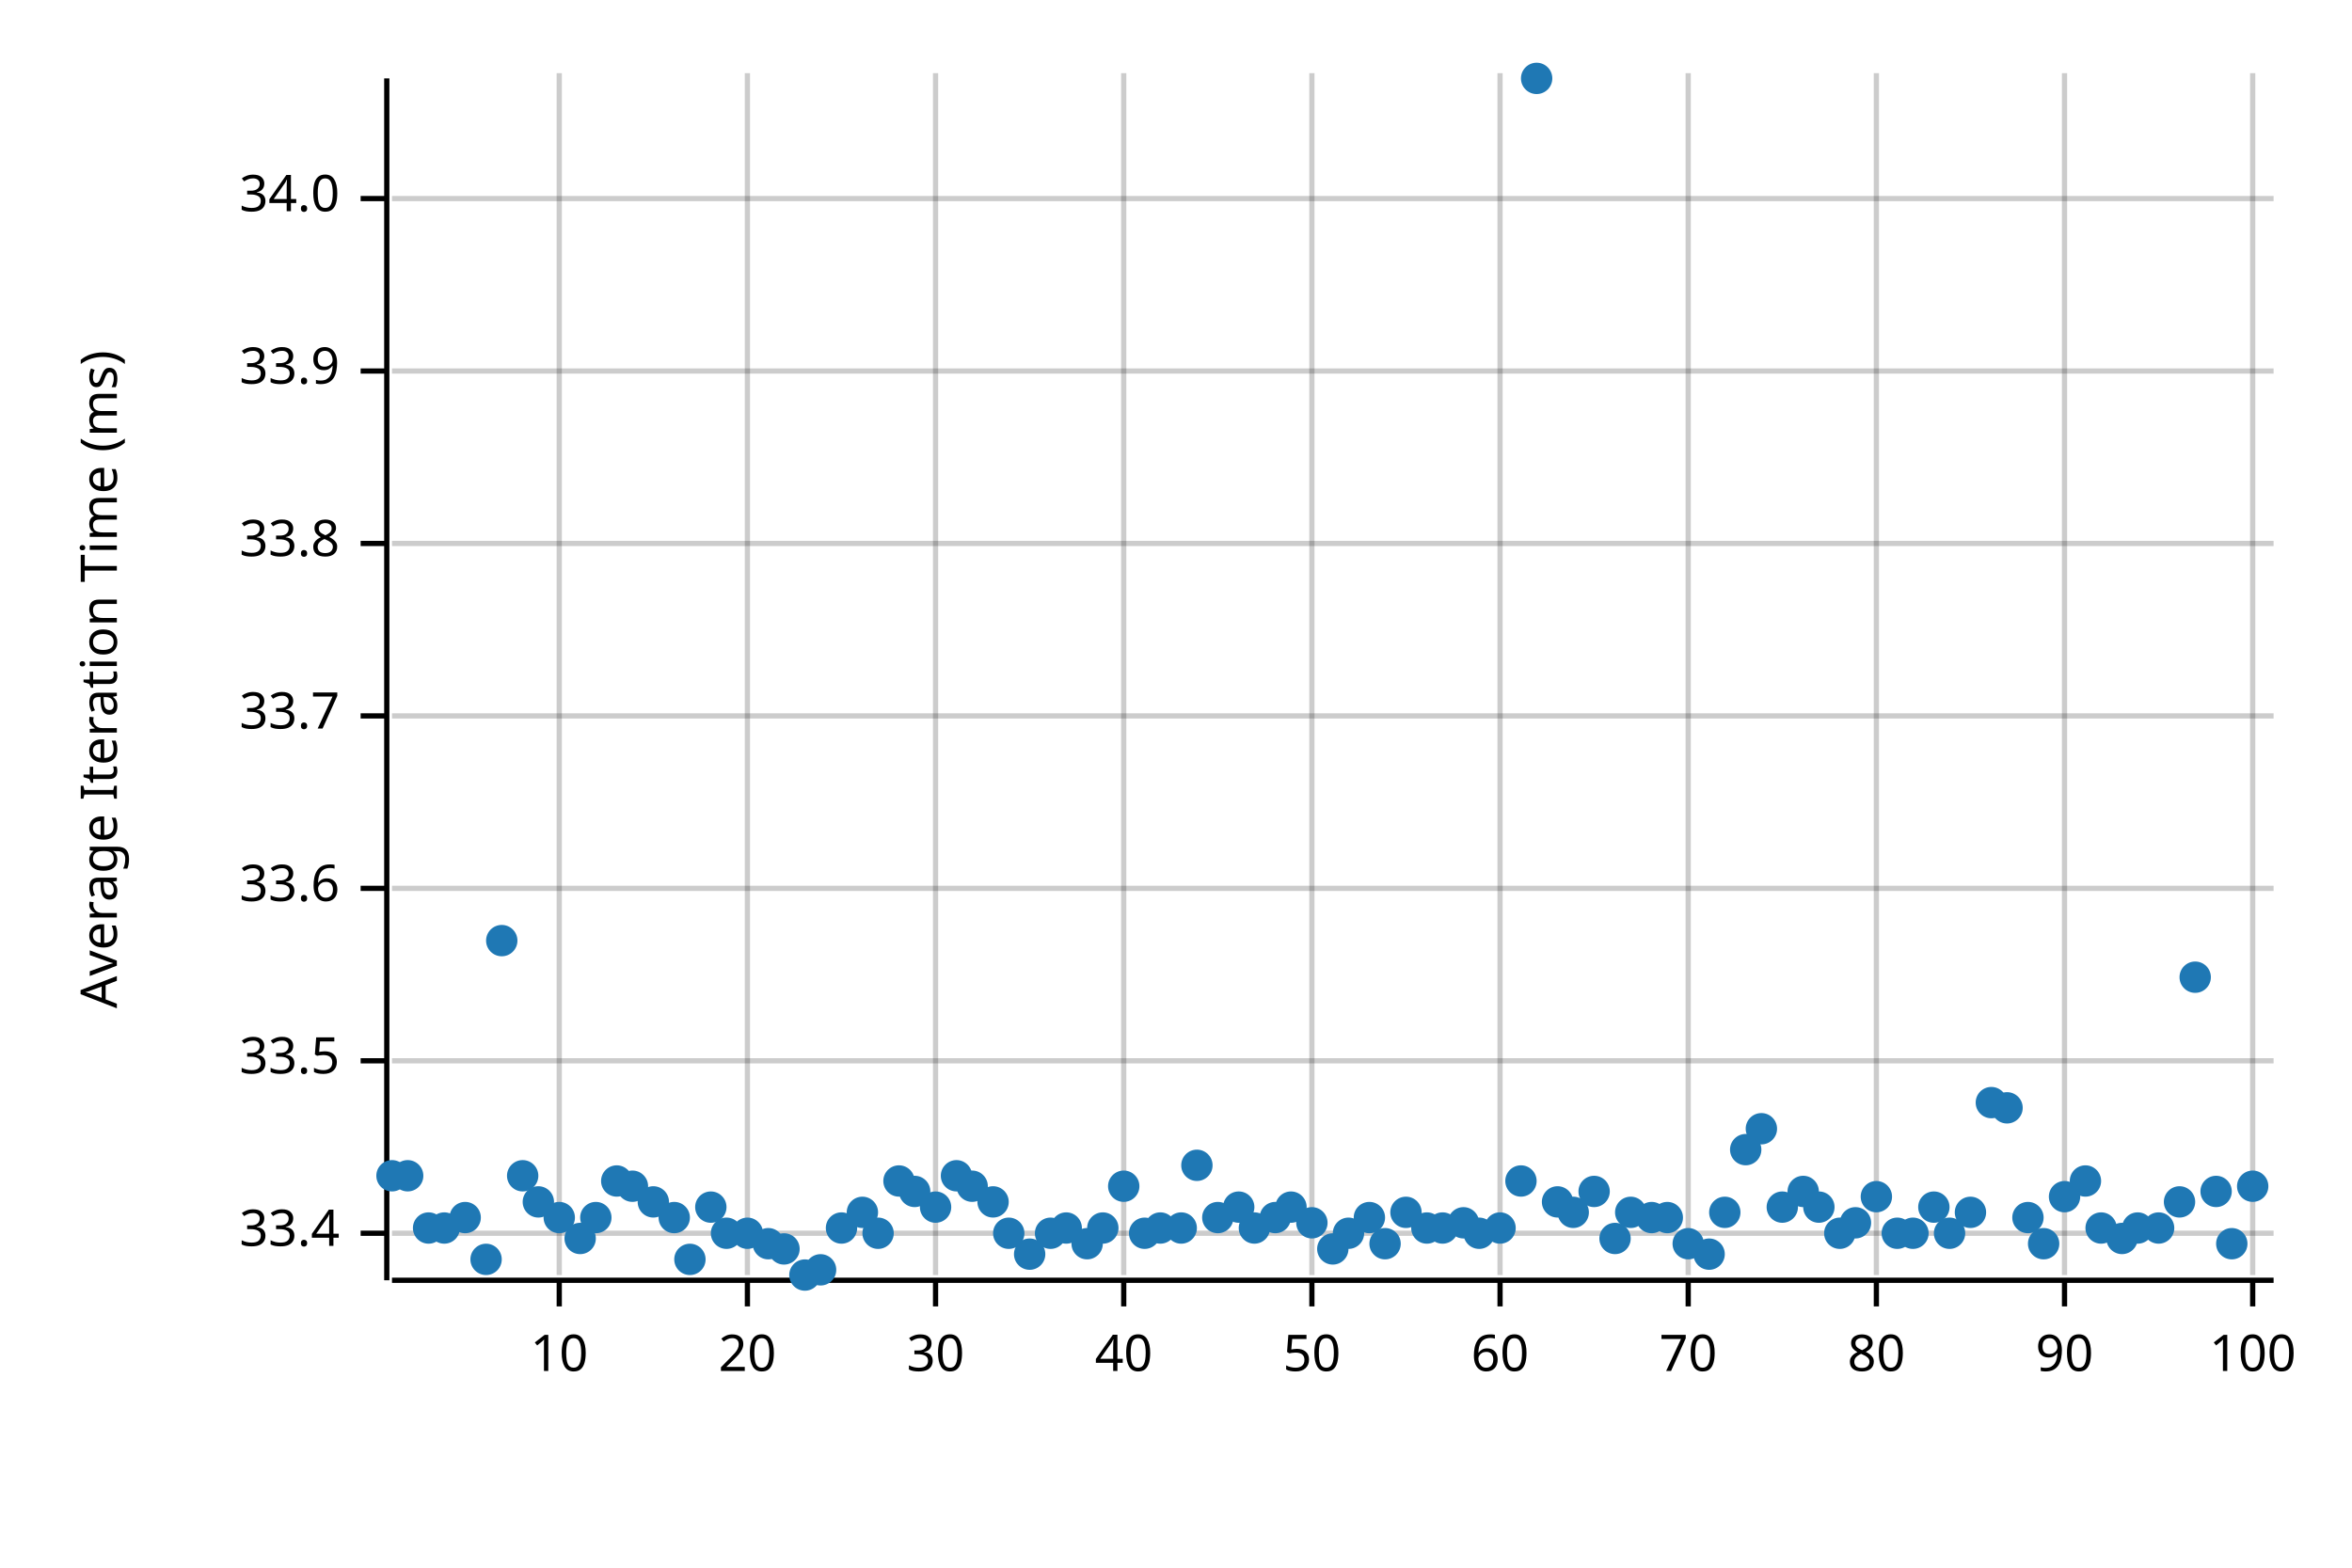
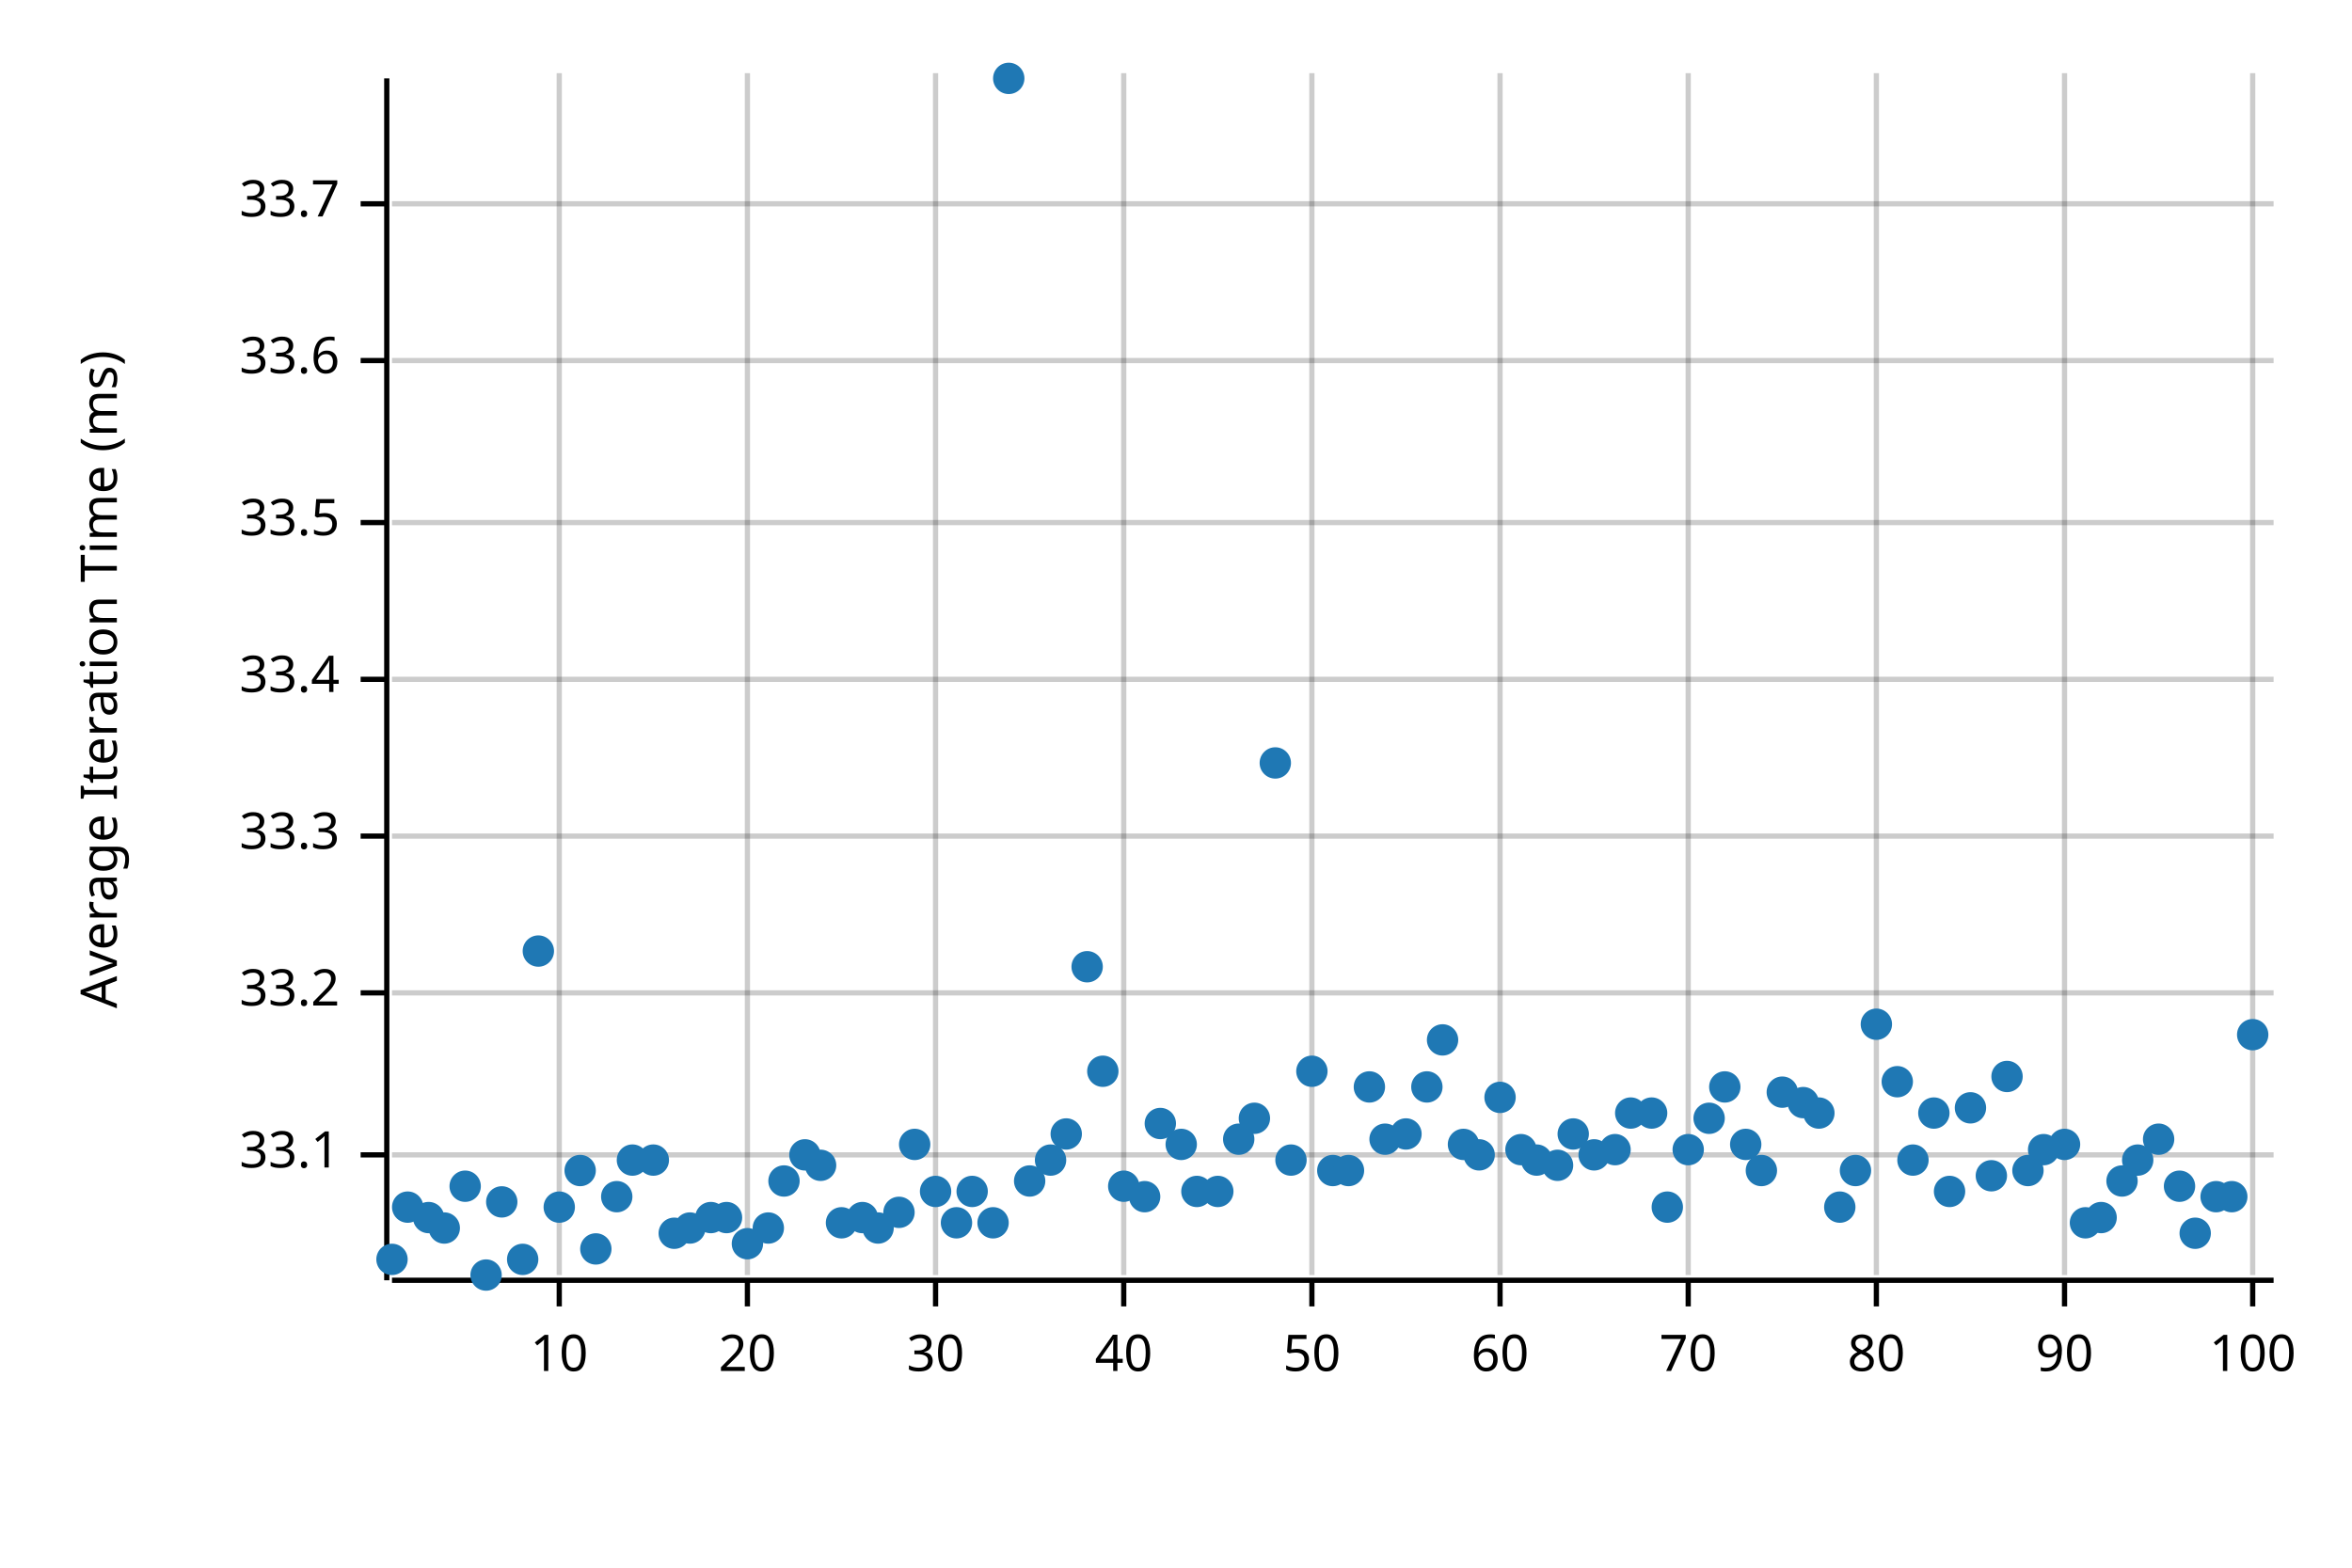
<svg xmlns="http://www.w3.org/2000/svg" width="450" height="300" viewBox="0 0 450 300">
  <text x="15" y="130" dy="0.76em" text-anchor="middle" font-family="sans-serif" font-size="9.677" opacity="1" fill="#000000" transform="rotate(270, 15, 130)">
Average Iteration Time (ms)
</text>
  <line opacity="0.2" stroke="#000000" stroke-width="1" x1="107" y1="244" x2="107" y2="14" />
  <line opacity="0.2" stroke="#000000" stroke-width="1" x1="143" y1="244" x2="143" y2="14" />
  <line opacity="0.2" stroke="#000000" stroke-width="1" x1="179" y1="244" x2="179" y2="14" />
  <line opacity="0.2" stroke="#000000" stroke-width="1" x1="215" y1="244" x2="215" y2="14" />
  <line opacity="0.2" stroke="#000000" stroke-width="1" x1="251" y1="244" x2="251" y2="14" />
  <line opacity="0.2" stroke="#000000" stroke-width="1" x1="287" y1="244" x2="287" y2="14" />
  <line opacity="0.2" stroke="#000000" stroke-width="1" x1="323" y1="244" x2="323" y2="14" />
  <line opacity="0.2" stroke="#000000" stroke-width="1" x1="359" y1="244" x2="359" y2="14" />
  <line opacity="0.2" stroke="#000000" stroke-width="1" x1="395" y1="244" x2="395" y2="14" />
  <line opacity="0.2" stroke="#000000" stroke-width="1" x1="431" y1="244" x2="431" y2="14" />
-   <line opacity="0.2" stroke="#000000" stroke-width="1" x1="75" y1="236" x2="435" y2="236" />
-   <line opacity="0.2" stroke="#000000" stroke-width="1" x1="75" y1="203" x2="435" y2="203" />
-   <line opacity="0.2" stroke="#000000" stroke-width="1" x1="75" y1="170" x2="435" y2="170" />
-   <line opacity="0.2" stroke="#000000" stroke-width="1" x1="75" y1="137" x2="435" y2="137" />
-   <line opacity="0.2" stroke="#000000" stroke-width="1" x1="75" y1="104" x2="435" y2="104" />
-   <line opacity="0.2" stroke="#000000" stroke-width="1" x1="75" y1="71" x2="435" y2="71" />
-   <line opacity="0.2" stroke="#000000" stroke-width="1" x1="75" y1="38" x2="435" y2="38" />
+   <line opacity="0.2" stroke="#000000" stroke-width="1" x1="75" y1="221" x2="435" y2="221" />
+   <line opacity="0.2" stroke="#000000" stroke-width="1" x1="75" y1="190" x2="435" y2="190" />
+   <line opacity="0.2" stroke="#000000" stroke-width="1" x1="75" y1="160" x2="435" y2="160" />
+   <line opacity="0.2" stroke="#000000" stroke-width="1" x1="75" y1="130" x2="435" y2="130" />
+   <line opacity="0.2" stroke="#000000" stroke-width="1" x1="75" y1="100" x2="435" y2="100" />
+   <line opacity="0.2" stroke="#000000" stroke-width="1" x1="75" y1="69" x2="435" y2="69" />
+   <line opacity="0.2" stroke="#000000" stroke-width="1" x1="75" y1="39" x2="435" y2="39" />
  <polyline fill="none" opacity="1" stroke="#000000" stroke-width="1" points="74,15 74,245 " />
-   <text x="65" y="236" dy="0.5ex" text-anchor="end" font-family="sans-serif" font-size="9.677" opacity="1" fill="#000000">
+   <text x="65" y="221" dy="0.5ex" text-anchor="end" font-family="sans-serif" font-size="9.677" opacity="1" fill="#000000">
+ 33.1
+ </text>
+   <polyline fill="none" opacity="1" stroke="#000000" stroke-width="1" points="69,221 74,221 " />
+   <text x="65" y="190" dy="0.5ex" text-anchor="end" font-family="sans-serif" font-size="9.677" opacity="1" fill="#000000">
+ 33.2
+ </text>
+   <polyline fill="none" opacity="1" stroke="#000000" stroke-width="1" points="69,190 74,190 " />
+   <text x="65" y="160" dy="0.5ex" text-anchor="end" font-family="sans-serif" font-size="9.677" opacity="1" fill="#000000">
+ 33.3
+ </text>
+   <polyline fill="none" opacity="1" stroke="#000000" stroke-width="1" points="69,160 74,160 " />
+   <text x="65" y="130" dy="0.5ex" text-anchor="end" font-family="sans-serif" font-size="9.677" opacity="1" fill="#000000">
33.4
</text>
-   <polyline fill="none" opacity="1" stroke="#000000" stroke-width="1" points="69,236 74,236 " />
-   <text x="65" y="203" dy="0.5ex" text-anchor="end" font-family="sans-serif" font-size="9.677" opacity="1" fill="#000000">
+   <polyline fill="none" opacity="1" stroke="#000000" stroke-width="1" points="69,130 74,130 " />
+   <text x="65" y="100" dy="0.5ex" text-anchor="end" font-family="sans-serif" font-size="9.677" opacity="1" fill="#000000">
33.5
</text>
-   <polyline fill="none" opacity="1" stroke="#000000" stroke-width="1" points="69,203 74,203 " />
-   <text x="65" y="170" dy="0.5ex" text-anchor="end" font-family="sans-serif" font-size="9.677" opacity="1" fill="#000000">
+   <polyline fill="none" opacity="1" stroke="#000000" stroke-width="1" points="69,100 74,100 " />
+   <text x="65" y="69" dy="0.5ex" text-anchor="end" font-family="sans-serif" font-size="9.677" opacity="1" fill="#000000">
33.6
</text>
-   <polyline fill="none" opacity="1" stroke="#000000" stroke-width="1" points="69,170 74,170 " />
-   <text x="65" y="137" dy="0.5ex" text-anchor="end" font-family="sans-serif" font-size="9.677" opacity="1" fill="#000000">
+   <polyline fill="none" opacity="1" stroke="#000000" stroke-width="1" points="69,69 74,69 " />
+   <text x="65" y="39" dy="0.5ex" text-anchor="end" font-family="sans-serif" font-size="9.677" opacity="1" fill="#000000">
33.7
</text>
-   <polyline fill="none" opacity="1" stroke="#000000" stroke-width="1" points="69,137 74,137 " />
-   <text x="65" y="104" dy="0.5ex" text-anchor="end" font-family="sans-serif" font-size="9.677" opacity="1" fill="#000000">
- 33.8
- </text>
-   <polyline fill="none" opacity="1" stroke="#000000" stroke-width="1" points="69,104 74,104 " />
-   <text x="65" y="71" dy="0.5ex" text-anchor="end" font-family="sans-serif" font-size="9.677" opacity="1" fill="#000000">
- 33.9
- </text>
-   <polyline fill="none" opacity="1" stroke="#000000" stroke-width="1" points="69,71 74,71 " />
-   <text x="65" y="38" dy="0.5ex" text-anchor="end" font-family="sans-serif" font-size="9.677" opacity="1" fill="#000000">
- 34.0
- </text>
-   <polyline fill="none" opacity="1" stroke="#000000" stroke-width="1" points="69,38 74,38 " />
+   <polyline fill="none" opacity="1" stroke="#000000" stroke-width="1" points="69,39 74,39 " />
  <polyline fill="none" opacity="1" stroke="#000000" stroke-width="1" points="75,245 435,245 " />
  <text x="107" y="255" dy="0.76em" text-anchor="middle" font-family="sans-serif" font-size="9.677" opacity="1" fill="#000000">
10
</text>
  <polyline fill="none" opacity="1" stroke="#000000" stroke-width="1" points="107,245 107,250 " />
  <text x="143" y="255" dy="0.76em" text-anchor="middle" font-family="sans-serif" font-size="9.677" opacity="1" fill="#000000">
20
</text>
  <polyline fill="none" opacity="1" stroke="#000000" stroke-width="1" points="143,245 143,250 " />
  <text x="179" y="255" dy="0.76em" text-anchor="middle" font-family="sans-serif" font-size="9.677" opacity="1" fill="#000000">
30
</text>
  <polyline fill="none" opacity="1" stroke="#000000" stroke-width="1" points="179,245 179,250 " />
  <text x="215" y="255" dy="0.76em" text-anchor="middle" font-family="sans-serif" font-size="9.677" opacity="1" fill="#000000">
40
</text>
  <polyline fill="none" opacity="1" stroke="#000000" stroke-width="1" points="215,245 215,250 " />
  <text x="251" y="255" dy="0.76em" text-anchor="middle" font-family="sans-serif" font-size="9.677" opacity="1" fill="#000000">
50
</text>
  <polyline fill="none" opacity="1" stroke="#000000" stroke-width="1" points="251,245 251,250 " />
  <text x="287" y="255" dy="0.76em" text-anchor="middle" font-family="sans-serif" font-size="9.677" opacity="1" fill="#000000">
60
</text>
  <polyline fill="none" opacity="1" stroke="#000000" stroke-width="1" points="287,245 287,250 " />
  <text x="323" y="255" dy="0.76em" text-anchor="middle" font-family="sans-serif" font-size="9.677" opacity="1" fill="#000000">
70
</text>
  <polyline fill="none" opacity="1" stroke="#000000" stroke-width="1" points="323,245 323,250 " />
  <text x="359" y="255" dy="0.76em" text-anchor="middle" font-family="sans-serif" font-size="9.677" opacity="1" fill="#000000">
80
</text>
  <polyline fill="none" opacity="1" stroke="#000000" stroke-width="1" points="359,245 359,250 " />
  <text x="395" y="255" dy="0.76em" text-anchor="middle" font-family="sans-serif" font-size="9.677" opacity="1" fill="#000000">
90
</text>
  <polyline fill="none" opacity="1" stroke="#000000" stroke-width="1" points="395,245 395,250 " />
  <text x="431" y="255" dy="0.76em" text-anchor="middle" font-family="sans-serif" font-size="9.677" opacity="1" fill="#000000">
100
</text>
  <polyline fill="none" opacity="1" stroke="#000000" stroke-width="1" points="431,245 431,250 " />
-   <circle cx="75" cy="225" r="3" opacity="1" fill="#1F78B4" stroke="none" stroke-width="1" />
-   <circle cx="78" cy="225" r="3" opacity="1" fill="#1F78B4" stroke="none" stroke-width="1" />
-   <circle cx="82" cy="235" r="3" opacity="1" fill="#1F78B4" stroke="none" stroke-width="1" />
+   <circle cx="75" cy="241" r="3" opacity="1" fill="#1F78B4" stroke="none" stroke-width="1" />
+   <circle cx="78" cy="231" r="3" opacity="1" fill="#1F78B4" stroke="none" stroke-width="1" />
+   <circle cx="82" cy="233" r="3" opacity="1" fill="#1F78B4" stroke="none" stroke-width="1" />
  <circle cx="85" cy="235" r="3" opacity="1" fill="#1F78B4" stroke="none" stroke-width="1" />
-   <circle cx="89" cy="233" r="3" opacity="1" fill="#1F78B4" stroke="none" stroke-width="1" />
-   <circle cx="93" cy="241" r="3" opacity="1" fill="#1F78B4" stroke="none" stroke-width="1" />
-   <circle cx="96" cy="180" r="3" opacity="1" fill="#1F78B4" stroke="none" stroke-width="1" />
-   <circle cx="100" cy="225" r="3" opacity="1" fill="#1F78B4" stroke="none" stroke-width="1" />
-   <circle cx="103" cy="230" r="3" opacity="1" fill="#1F78B4" stroke="none" stroke-width="1" />
-   <circle cx="107" cy="233" r="3" opacity="1" fill="#1F78B4" stroke="none" stroke-width="1" />
-   <circle cx="111" cy="237" r="3" opacity="1" fill="#1F78B4" stroke="none" stroke-width="1" />
-   <circle cx="114" cy="233" r="3" opacity="1" fill="#1F78B4" stroke="none" stroke-width="1" />
-   <circle cx="118" cy="226" r="3" opacity="1" fill="#1F78B4" stroke="none" stroke-width="1" />
-   <circle cx="121" cy="227" r="3" opacity="1" fill="#1F78B4" stroke="none" stroke-width="1" />
-   <circle cx="125" cy="230" r="3" opacity="1" fill="#1F78B4" stroke="none" stroke-width="1" />
-   <circle cx="129" cy="233" r="3" opacity="1" fill="#1F78B4" stroke="none" stroke-width="1" />
-   <circle cx="132" cy="241" r="3" opacity="1" fill="#1F78B4" stroke="none" stroke-width="1" />
-   <circle cx="136" cy="231" r="3" opacity="1" fill="#1F78B4" stroke="none" stroke-width="1" />
-   <circle cx="139" cy="236" r="3" opacity="1" fill="#1F78B4" stroke="none" stroke-width="1" />
-   <circle cx="143" cy="236" r="3" opacity="1" fill="#1F78B4" stroke="none" stroke-width="1" />
-   <circle cx="147" cy="238" r="3" opacity="1" fill="#1F78B4" stroke="none" stroke-width="1" />
-   <circle cx="150" cy="239" r="3" opacity="1" fill="#1F78B4" stroke="none" stroke-width="1" />
-   <circle cx="154" cy="244" r="3" opacity="1" fill="#1F78B4" stroke="none" stroke-width="1" />
-   <circle cx="157" cy="243" r="3" opacity="1" fill="#1F78B4" stroke="none" stroke-width="1" />
-   <circle cx="161" cy="235" r="3" opacity="1" fill="#1F78B4" stroke="none" stroke-width="1" />
-   <circle cx="165" cy="232" r="3" opacity="1" fill="#1F78B4" stroke="none" stroke-width="1" />
-   <circle cx="168" cy="236" r="3" opacity="1" fill="#1F78B4" stroke="none" stroke-width="1" />
-   <circle cx="172" cy="226" r="3" opacity="1" fill="#1F78B4" stroke="none" stroke-width="1" />
-   <circle cx="175" cy="228" r="3" opacity="1" fill="#1F78B4" stroke="none" stroke-width="1" />
-   <circle cx="179" cy="231" r="3" opacity="1" fill="#1F78B4" stroke="none" stroke-width="1" />
-   <circle cx="183" cy="225" r="3" opacity="1" fill="#1F78B4" stroke="none" stroke-width="1" />
-   <circle cx="186" cy="227" r="3" opacity="1" fill="#1F78B4" stroke="none" stroke-width="1" />
-   <circle cx="190" cy="230" r="3" opacity="1" fill="#1F78B4" stroke="none" stroke-width="1" />
-   <circle cx="193" cy="236" r="3" opacity="1" fill="#1F78B4" stroke="none" stroke-width="1" />
-   <circle cx="197" cy="240" r="3" opacity="1" fill="#1F78B4" stroke="none" stroke-width="1" />
-   <circle cx="201" cy="236" r="3" opacity="1" fill="#1F78B4" stroke="none" stroke-width="1" />
-   <circle cx="204" cy="235" r="3" opacity="1" fill="#1F78B4" stroke="none" stroke-width="1" />
-   <circle cx="208" cy="238" r="3" opacity="1" fill="#1F78B4" stroke="none" stroke-width="1" />
-   <circle cx="211" cy="235" r="3" opacity="1" fill="#1F78B4" stroke="none" stroke-width="1" />
+   <circle cx="89" cy="227" r="3" opacity="1" fill="#1F78B4" stroke="none" stroke-width="1" />
+   <circle cx="93" cy="244" r="3" opacity="1" fill="#1F78B4" stroke="none" stroke-width="1" />
+   <circle cx="96" cy="230" r="3" opacity="1" fill="#1F78B4" stroke="none" stroke-width="1" />
+   <circle cx="100" cy="241" r="3" opacity="1" fill="#1F78B4" stroke="none" stroke-width="1" />
+   <circle cx="103" cy="182" r="3" opacity="1" fill="#1F78B4" stroke="none" stroke-width="1" />
+   <circle cx="107" cy="231" r="3" opacity="1" fill="#1F78B4" stroke="none" stroke-width="1" />
+   <circle cx="111" cy="224" r="3" opacity="1" fill="#1F78B4" stroke="none" stroke-width="1" />
+   <circle cx="114" cy="239" r="3" opacity="1" fill="#1F78B4" stroke="none" stroke-width="1" />
+   <circle cx="118" cy="229" r="3" opacity="1" fill="#1F78B4" stroke="none" stroke-width="1" />
+   <circle cx="121" cy="222" r="3" opacity="1" fill="#1F78B4" stroke="none" stroke-width="1" />
+   <circle cx="125" cy="222" r="3" opacity="1" fill="#1F78B4" stroke="none" stroke-width="1" />
+   <circle cx="129" cy="236" r="3" opacity="1" fill="#1F78B4" stroke="none" stroke-width="1" />
+   <circle cx="132" cy="235" r="3" opacity="1" fill="#1F78B4" stroke="none" stroke-width="1" />
+   <circle cx="136" cy="233" r="3" opacity="1" fill="#1F78B4" stroke="none" stroke-width="1" />
+   <circle cx="139" cy="233" r="3" opacity="1" fill="#1F78B4" stroke="none" stroke-width="1" />
+   <circle cx="143" cy="238" r="3" opacity="1" fill="#1F78B4" stroke="none" stroke-width="1" />
+   <circle cx="147" cy="235" r="3" opacity="1" fill="#1F78B4" stroke="none" stroke-width="1" />
+   <circle cx="150" cy="226" r="3" opacity="1" fill="#1F78B4" stroke="none" stroke-width="1" />
+   <circle cx="154" cy="221" r="3" opacity="1" fill="#1F78B4" stroke="none" stroke-width="1" />
+   <circle cx="157" cy="223" r="3" opacity="1" fill="#1F78B4" stroke="none" stroke-width="1" />
+   <circle cx="161" cy="234" r="3" opacity="1" fill="#1F78B4" stroke="none" stroke-width="1" />
+   <circle cx="165" cy="233" r="3" opacity="1" fill="#1F78B4" stroke="none" stroke-width="1" />
+   <circle cx="168" cy="235" r="3" opacity="1" fill="#1F78B4" stroke="none" stroke-width="1" />
+   <circle cx="172" cy="232" r="3" opacity="1" fill="#1F78B4" stroke="none" stroke-width="1" />
+   <circle cx="175" cy="219" r="3" opacity="1" fill="#1F78B4" stroke="none" stroke-width="1" />
+   <circle cx="179" cy="228" r="3" opacity="1" fill="#1F78B4" stroke="none" stroke-width="1" />
+   <circle cx="183" cy="234" r="3" opacity="1" fill="#1F78B4" stroke="none" stroke-width="1" />
+   <circle cx="186" cy="228" r="3" opacity="1" fill="#1F78B4" stroke="none" stroke-width="1" />
+   <circle cx="190" cy="234" r="3" opacity="1" fill="#1F78B4" stroke="none" stroke-width="1" />
+   <circle cx="193" cy="15" r="3" opacity="1" fill="#1F78B4" stroke="none" stroke-width="1" />
+   <circle cx="197" cy="226" r="3" opacity="1" fill="#1F78B4" stroke="none" stroke-width="1" />
+   <circle cx="201" cy="222" r="3" opacity="1" fill="#1F78B4" stroke="none" stroke-width="1" />
+   <circle cx="204" cy="217" r="3" opacity="1" fill="#1F78B4" stroke="none" stroke-width="1" />
+   <circle cx="208" cy="185" r="3" opacity="1" fill="#1F78B4" stroke="none" stroke-width="1" />
+   <circle cx="211" cy="205" r="3" opacity="1" fill="#1F78B4" stroke="none" stroke-width="1" />
  <circle cx="215" cy="227" r="3" opacity="1" fill="#1F78B4" stroke="none" stroke-width="1" />
-   <circle cx="219" cy="236" r="3" opacity="1" fill="#1F78B4" stroke="none" stroke-width="1" />
-   <circle cx="222" cy="235" r="3" opacity="1" fill="#1F78B4" stroke="none" stroke-width="1" />
-   <circle cx="226" cy="235" r="3" opacity="1" fill="#1F78B4" stroke="none" stroke-width="1" />
-   <circle cx="229" cy="223" r="3" opacity="1" fill="#1F78B4" stroke="none" stroke-width="1" />
-   <circle cx="233" cy="233" r="3" opacity="1" fill="#1F78B4" stroke="none" stroke-width="1" />
-   <circle cx="237" cy="231" r="3" opacity="1" fill="#1F78B4" stroke="none" stroke-width="1" />
-   <circle cx="240" cy="235" r="3" opacity="1" fill="#1F78B4" stroke="none" stroke-width="1" />
-   <circle cx="244" cy="233" r="3" opacity="1" fill="#1F78B4" stroke="none" stroke-width="1" />
-   <circle cx="247" cy="231" r="3" opacity="1" fill="#1F78B4" stroke="none" stroke-width="1" />
-   <circle cx="251" cy="234" r="3" opacity="1" fill="#1F78B4" stroke="none" stroke-width="1" />
-   <circle cx="255" cy="239" r="3" opacity="1" fill="#1F78B4" stroke="none" stroke-width="1" />
-   <circle cx="258" cy="236" r="3" opacity="1" fill="#1F78B4" stroke="none" stroke-width="1" />
-   <circle cx="262" cy="233" r="3" opacity="1" fill="#1F78B4" stroke="none" stroke-width="1" />
-   <circle cx="265" cy="238" r="3" opacity="1" fill="#1F78B4" stroke="none" stroke-width="1" />
-   <circle cx="269" cy="232" r="3" opacity="1" fill="#1F78B4" stroke="none" stroke-width="1" />
-   <circle cx="273" cy="235" r="3" opacity="1" fill="#1F78B4" stroke="none" stroke-width="1" />
-   <circle cx="276" cy="235" r="3" opacity="1" fill="#1F78B4" stroke="none" stroke-width="1" />
-   <circle cx="280" cy="234" r="3" opacity="1" fill="#1F78B4" stroke="none" stroke-width="1" />
-   <circle cx="283" cy="236" r="3" opacity="1" fill="#1F78B4" stroke="none" stroke-width="1" />
-   <circle cx="287" cy="235" r="3" opacity="1" fill="#1F78B4" stroke="none" stroke-width="1" />
-   <circle cx="291" cy="226" r="3" opacity="1" fill="#1F78B4" stroke="none" stroke-width="1" />
-   <circle cx="294" cy="15" r="3" opacity="1" fill="#1F78B4" stroke="none" stroke-width="1" />
-   <circle cx="298" cy="230" r="3" opacity="1" fill="#1F78B4" stroke="none" stroke-width="1" />
-   <circle cx="301" cy="232" r="3" opacity="1" fill="#1F78B4" stroke="none" stroke-width="1" />
-   <circle cx="305" cy="228" r="3" opacity="1" fill="#1F78B4" stroke="none" stroke-width="1" />
-   <circle cx="309" cy="237" r="3" opacity="1" fill="#1F78B4" stroke="none" stroke-width="1" />
-   <circle cx="312" cy="232" r="3" opacity="1" fill="#1F78B4" stroke="none" stroke-width="1" />
-   <circle cx="316" cy="233" r="3" opacity="1" fill="#1F78B4" stroke="none" stroke-width="1" />
-   <circle cx="319" cy="233" r="3" opacity="1" fill="#1F78B4" stroke="none" stroke-width="1" />
-   <circle cx="323" cy="238" r="3" opacity="1" fill="#1F78B4" stroke="none" stroke-width="1" />
-   <circle cx="327" cy="240" r="3" opacity="1" fill="#1F78B4" stroke="none" stroke-width="1" />
-   <circle cx="330" cy="232" r="3" opacity="1" fill="#1F78B4" stroke="none" stroke-width="1" />
-   <circle cx="334" cy="220" r="3" opacity="1" fill="#1F78B4" stroke="none" stroke-width="1" />
-   <circle cx="337" cy="216" r="3" opacity="1" fill="#1F78B4" stroke="none" stroke-width="1" />
-   <circle cx="341" cy="231" r="3" opacity="1" fill="#1F78B4" stroke="none" stroke-width="1" />
-   <circle cx="345" cy="228" r="3" opacity="1" fill="#1F78B4" stroke="none" stroke-width="1" />
-   <circle cx="348" cy="231" r="3" opacity="1" fill="#1F78B4" stroke="none" stroke-width="1" />
-   <circle cx="352" cy="236" r="3" opacity="1" fill="#1F78B4" stroke="none" stroke-width="1" />
-   <circle cx="355" cy="234" r="3" opacity="1" fill="#1F78B4" stroke="none" stroke-width="1" />
-   <circle cx="359" cy="229" r="3" opacity="1" fill="#1F78B4" stroke="none" stroke-width="1" />
-   <circle cx="363" cy="236" r="3" opacity="1" fill="#1F78B4" stroke="none" stroke-width="1" />
-   <circle cx="366" cy="236" r="3" opacity="1" fill="#1F78B4" stroke="none" stroke-width="1" />
-   <circle cx="370" cy="231" r="3" opacity="1" fill="#1F78B4" stroke="none" stroke-width="1" />
-   <circle cx="373" cy="236" r="3" opacity="1" fill="#1F78B4" stroke="none" stroke-width="1" />
-   <circle cx="377" cy="232" r="3" opacity="1" fill="#1F78B4" stroke="none" stroke-width="1" />
-   <circle cx="381" cy="211" r="3" opacity="1" fill="#1F78B4" stroke="none" stroke-width="1" />
-   <circle cx="384" cy="212" r="3" opacity="1" fill="#1F78B4" stroke="none" stroke-width="1" />
-   <circle cx="388" cy="233" r="3" opacity="1" fill="#1F78B4" stroke="none" stroke-width="1" />
-   <circle cx="391" cy="238" r="3" opacity="1" fill="#1F78B4" stroke="none" stroke-width="1" />
-   <circle cx="395" cy="229" r="3" opacity="1" fill="#1F78B4" stroke="none" stroke-width="1" />
-   <circle cx="399" cy="226" r="3" opacity="1" fill="#1F78B4" stroke="none" stroke-width="1" />
-   <circle cx="402" cy="235" r="3" opacity="1" fill="#1F78B4" stroke="none" stroke-width="1" />
-   <circle cx="406" cy="237" r="3" opacity="1" fill="#1F78B4" stroke="none" stroke-width="1" />
-   <circle cx="409" cy="235" r="3" opacity="1" fill="#1F78B4" stroke="none" stroke-width="1" />
-   <circle cx="413" cy="235" r="3" opacity="1" fill="#1F78B4" stroke="none" stroke-width="1" />
-   <circle cx="417" cy="230" r="3" opacity="1" fill="#1F78B4" stroke="none" stroke-width="1" />
-   <circle cx="420" cy="187" r="3" opacity="1" fill="#1F78B4" stroke="none" stroke-width="1" />
-   <circle cx="424" cy="228" r="3" opacity="1" fill="#1F78B4" stroke="none" stroke-width="1" />
-   <circle cx="427" cy="238" r="3" opacity="1" fill="#1F78B4" stroke="none" stroke-width="1" />
-   <circle cx="431" cy="227" r="3" opacity="1" fill="#1F78B4" stroke="none" stroke-width="1" />
+   <circle cx="219" cy="229" r="3" opacity="1" fill="#1F78B4" stroke="none" stroke-width="1" />
+   <circle cx="222" cy="215" r="3" opacity="1" fill="#1F78B4" stroke="none" stroke-width="1" />
+   <circle cx="226" cy="219" r="3" opacity="1" fill="#1F78B4" stroke="none" stroke-width="1" />
+   <circle cx="229" cy="228" r="3" opacity="1" fill="#1F78B4" stroke="none" stroke-width="1" />
+   <circle cx="233" cy="228" r="3" opacity="1" fill="#1F78B4" stroke="none" stroke-width="1" />
+   <circle cx="237" cy="218" r="3" opacity="1" fill="#1F78B4" stroke="none" stroke-width="1" />
+   <circle cx="240" cy="214" r="3" opacity="1" fill="#1F78B4" stroke="none" stroke-width="1" />
+   <circle cx="244" cy="146" r="3" opacity="1" fill="#1F78B4" stroke="none" stroke-width="1" />
+   <circle cx="247" cy="222" r="3" opacity="1" fill="#1F78B4" stroke="none" stroke-width="1" />
+   <circle cx="251" cy="205" r="3" opacity="1" fill="#1F78B4" stroke="none" stroke-width="1" />
+   <circle cx="255" cy="224" r="3" opacity="1" fill="#1F78B4" stroke="none" stroke-width="1" />
+   <circle cx="258" cy="224" r="3" opacity="1" fill="#1F78B4" stroke="none" stroke-width="1" />
+   <circle cx="262" cy="208" r="3" opacity="1" fill="#1F78B4" stroke="none" stroke-width="1" />
+   <circle cx="265" cy="218" r="3" opacity="1" fill="#1F78B4" stroke="none" stroke-width="1" />
+   <circle cx="269" cy="217" r="3" opacity="1" fill="#1F78B4" stroke="none" stroke-width="1" />
+   <circle cx="273" cy="208" r="3" opacity="1" fill="#1F78B4" stroke="none" stroke-width="1" />
+   <circle cx="276" cy="199" r="3" opacity="1" fill="#1F78B4" stroke="none" stroke-width="1" />
+   <circle cx="280" cy="219" r="3" opacity="1" fill="#1F78B4" stroke="none" stroke-width="1" />
+   <circle cx="283" cy="221" r="3" opacity="1" fill="#1F78B4" stroke="none" stroke-width="1" />
+   <circle cx="287" cy="210" r="3" opacity="1" fill="#1F78B4" stroke="none" stroke-width="1" />
+   <circle cx="291" cy="220" r="3" opacity="1" fill="#1F78B4" stroke="none" stroke-width="1" />
+   <circle cx="294" cy="222" r="3" opacity="1" fill="#1F78B4" stroke="none" stroke-width="1" />
+   <circle cx="298" cy="223" r="3" opacity="1" fill="#1F78B4" stroke="none" stroke-width="1" />
+   <circle cx="301" cy="217" r="3" opacity="1" fill="#1F78B4" stroke="none" stroke-width="1" />
+   <circle cx="305" cy="221" r="3" opacity="1" fill="#1F78B4" stroke="none" stroke-width="1" />
+   <circle cx="309" cy="220" r="3" opacity="1" fill="#1F78B4" stroke="none" stroke-width="1" />
+   <circle cx="312" cy="213" r="3" opacity="1" fill="#1F78B4" stroke="none" stroke-width="1" />
+   <circle cx="316" cy="213" r="3" opacity="1" fill="#1F78B4" stroke="none" stroke-width="1" />
+   <circle cx="319" cy="231" r="3" opacity="1" fill="#1F78B4" stroke="none" stroke-width="1" />
+   <circle cx="323" cy="220" r="3" opacity="1" fill="#1F78B4" stroke="none" stroke-width="1" />
+   <circle cx="327" cy="214" r="3" opacity="1" fill="#1F78B4" stroke="none" stroke-width="1" />
+   <circle cx="330" cy="208" r="3" opacity="1" fill="#1F78B4" stroke="none" stroke-width="1" />
+   <circle cx="334" cy="219" r="3" opacity="1" fill="#1F78B4" stroke="none" stroke-width="1" />
+   <circle cx="337" cy="224" r="3" opacity="1" fill="#1F78B4" stroke="none" stroke-width="1" />
+   <circle cx="341" cy="209" r="3" opacity="1" fill="#1F78B4" stroke="none" stroke-width="1" />
+   <circle cx="345" cy="211" r="3" opacity="1" fill="#1F78B4" stroke="none" stroke-width="1" />
+   <circle cx="348" cy="213" r="3" opacity="1" fill="#1F78B4" stroke="none" stroke-width="1" />
+   <circle cx="352" cy="231" r="3" opacity="1" fill="#1F78B4" stroke="none" stroke-width="1" />
+   <circle cx="355" cy="224" r="3" opacity="1" fill="#1F78B4" stroke="none" stroke-width="1" />
+   <circle cx="359" cy="196" r="3" opacity="1" fill="#1F78B4" stroke="none" stroke-width="1" />
+   <circle cx="363" cy="207" r="3" opacity="1" fill="#1F78B4" stroke="none" stroke-width="1" />
+   <circle cx="366" cy="222" r="3" opacity="1" fill="#1F78B4" stroke="none" stroke-width="1" />
+   <circle cx="370" cy="213" r="3" opacity="1" fill="#1F78B4" stroke="none" stroke-width="1" />
+   <circle cx="373" cy="228" r="3" opacity="1" fill="#1F78B4" stroke="none" stroke-width="1" />
+   <circle cx="377" cy="212" r="3" opacity="1" fill="#1F78B4" stroke="none" stroke-width="1" />
+   <circle cx="381" cy="225" r="3" opacity="1" fill="#1F78B4" stroke="none" stroke-width="1" />
+   <circle cx="384" cy="206" r="3" opacity="1" fill="#1F78B4" stroke="none" stroke-width="1" />
+   <circle cx="388" cy="224" r="3" opacity="1" fill="#1F78B4" stroke="none" stroke-width="1" />
+   <circle cx="391" cy="220" r="3" opacity="1" fill="#1F78B4" stroke="none" stroke-width="1" />
+   <circle cx="395" cy="219" r="3" opacity="1" fill="#1F78B4" stroke="none" stroke-width="1" />
+   <circle cx="399" cy="234" r="3" opacity="1" fill="#1F78B4" stroke="none" stroke-width="1" />
+   <circle cx="402" cy="233" r="3" opacity="1" fill="#1F78B4" stroke="none" stroke-width="1" />
+   <circle cx="406" cy="226" r="3" opacity="1" fill="#1F78B4" stroke="none" stroke-width="1" />
+   <circle cx="409" cy="222" r="3" opacity="1" fill="#1F78B4" stroke="none" stroke-width="1" />
+   <circle cx="413" cy="218" r="3" opacity="1" fill="#1F78B4" stroke="none" stroke-width="1" />
+   <circle cx="417" cy="227" r="3" opacity="1" fill="#1F78B4" stroke="none" stroke-width="1" />
+   <circle cx="420" cy="236" r="3" opacity="1" fill="#1F78B4" stroke="none" stroke-width="1" />
+   <circle cx="424" cy="229" r="3" opacity="1" fill="#1F78B4" stroke="none" stroke-width="1" />
+   <circle cx="427" cy="229" r="3" opacity="1" fill="#1F78B4" stroke="none" stroke-width="1" />
+   <circle cx="431" cy="198" r="3" opacity="1" fill="#1F78B4" stroke="none" stroke-width="1" />
</svg>
